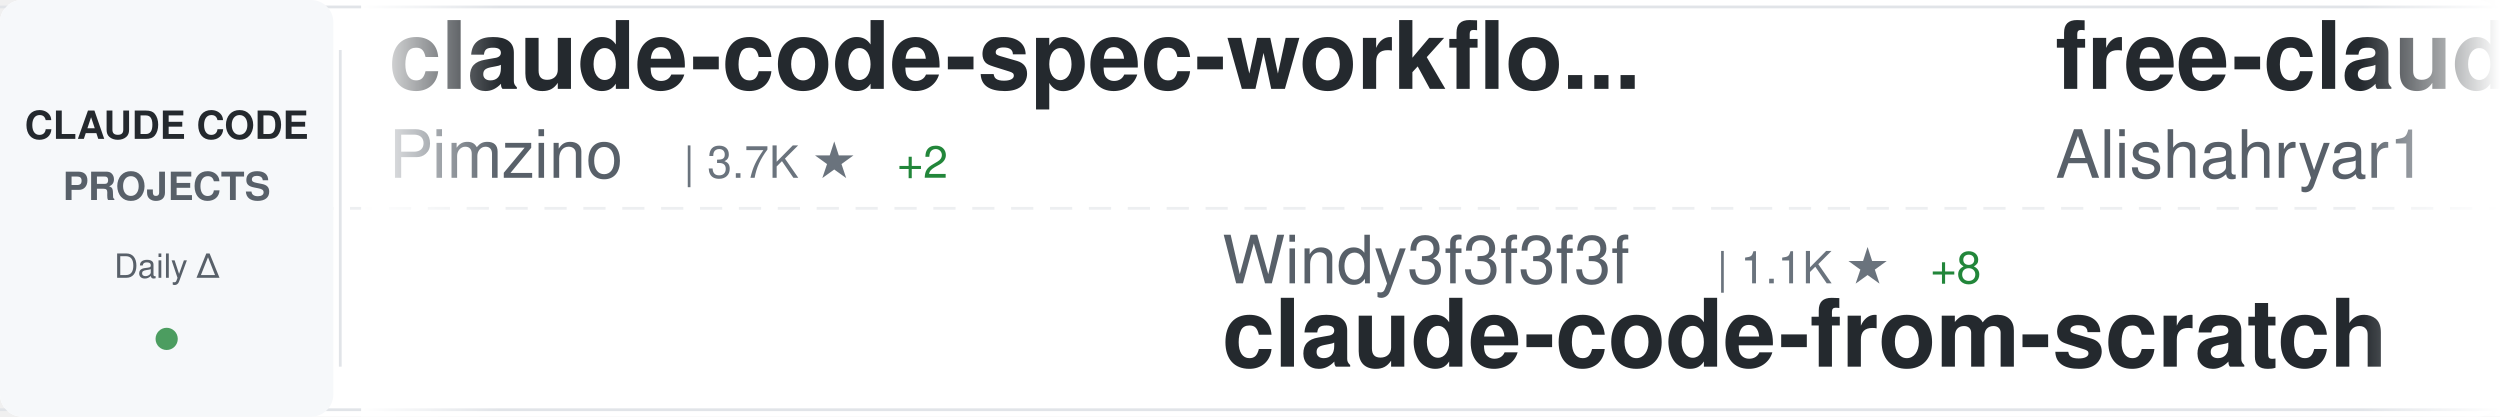
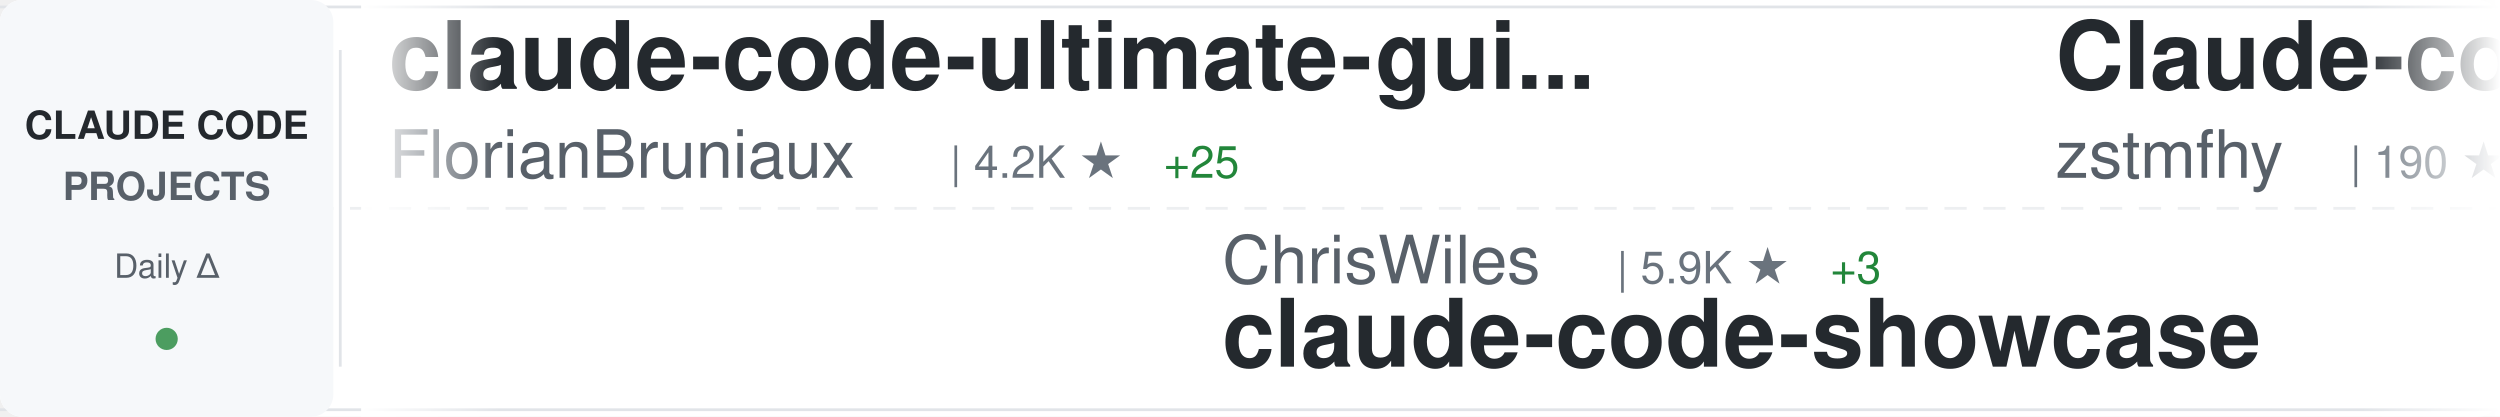
<svg xmlns="http://www.w3.org/2000/svg" width="900" height="150">
  <defs>
    <linearGradient id="awesomeLeftFade" x1="0%" y1="0%" x2="100%" y2="0%">
      <stop offset="0%" style="stop-color:#ffffff;stop-opacity:1" />
      <stop offset="100%" style="stop-color:#ffffff;stop-opacity:0" />
    </linearGradient>
    <linearGradient id="awesomeRightFade" x1="0%" y1="0%" x2="100%" y2="0%">
      <stop offset="0%" style="stop-color:#ffffff;stop-opacity:0" />
      <stop offset="100%" style="stop-color:#ffffff;stop-opacity:1" />
    </linearGradient>
  </defs>
  <rect width="900" height="150" fill="#ffffff" rx="8" />
  <rect x="0" y="2" width="900" height="1" fill="#e1e4e8" />
  <rect x="0" y="147" width="900" height="1" fill="#e1e4e8" />
  <line x1="0" y1="75" x2="900" y2="75" stroke="#e1e4e8" stroke-width="1" stroke-dasharray="8 6" opacity="0.6" />
  <rect x="0" y="0" width="120" height="150" fill="#f6f8fa" rx="8" />
  <text x="60" y="50" font-family="-apple-system, BlinkMacSystemFont, 'Segoe UI', Helvetica, Arial, sans-serif" font-size="14" font-weight="600" fill="#24292e" text-anchor="middle">CLAUDE CODE</text>
  <text x="60" y="72" font-family="-apple-system, BlinkMacSystemFont, 'Segoe UI', Helvetica, Arial, sans-serif" font-size="14" font-weight="600" fill="#586069" text-anchor="middle">PROJECTS</text>
  <text x="60" y="100" font-family="-apple-system, BlinkMacSystemFont, 'Segoe UI', Helvetica, Arial, sans-serif" font-size="12" font-weight="500" fill="#586069" text-anchor="middle">Daily Δ</text>
  <circle cx="60" cy="122" r="4" fill="#22863a" opacity="0.8" />
  <rect x="122" y="18" width="1" height="114" fill="#e1e4e8" />
  <clipPath id="awesomeTickerClip">
    <rect x="130" y="0" width="770" height="150" />
  </clipPath>
  <g clip-path="url(#awesomeTickerClip)">
    <g id="awesomeTickerItems">
      <animateTransform attributeName="transform" attributeType="XML" type="translate" from="0 0" to="-3000 0" dur="54s" repeatCount="indefinite" />
      <g transform="translate(0, 0)">
-         <text x="140" y="32" font-family="-apple-system, BlinkMacSystemFont, 'Segoe UI', Helvetica, Arial, sans-serif" font-size="34" font-weight="600" fill="#24292e">claude-code-spec-workflo...</text>
-         <text x="140" y="64" font-family="-apple-system, BlinkMacSystemFont, 'Segoe UI', Helvetica, Arial, sans-serif" font-size="24" font-weight="400" fill="#586069">Pimzino</text>
-         <text x="246" y="64" font-family="-apple-system, BlinkMacSystemFont, 'Segoe UI', Helvetica, Arial, sans-serif" font-size="16" font-weight="500" fill="#6a737d">| 3.7K ★</text>
-         <text x="323" y="64" font-family="-apple-system, BlinkMacSystemFont, 'Segoe UI', Helvetica, Arial, sans-serif" font-size="16" font-weight="500" fill="#22863a"> +2</text>
+         <text x="140" y="32" font-family="-apple-system, BlinkMacSystemFont, 'Segoe UI', Helvetica, Arial, sans-serif" font-size="34" font-weight="600" fill="#24292e">claude-code-ultimate-gui...</text>
+         <text x="140" y="64" font-family="-apple-system, BlinkMacSystemFont, 'Segoe UI', Helvetica, Arial, sans-serif" font-size="24" font-weight="400" fill="#586069">FlorianBruniaux</text>
+         <text x="342" y="64" font-family="-apple-system, BlinkMacSystemFont, 'Segoe UI', Helvetica, Arial, sans-serif" font-size="16" font-weight="500" fill="#6a737d">| 4.2K ★</text>
+         <text x="419" y="64" font-family="-apple-system, BlinkMacSystemFont, 'Segoe UI', Helvetica, Arial, sans-serif" font-size="16" font-weight="500" fill="#22863a"> +25</text>
      </g>
      <g transform="translate(300, 0)">
-         <text x="140" y="102" font-family="-apple-system, BlinkMacSystemFont, 'Segoe UI', Helvetica, Arial, sans-serif" font-size="24" font-weight="400" fill="#586069">Windy3f3f3f3f</text>
-         <text x="318" y="102" font-family="-apple-system, BlinkMacSystemFont, 'Segoe UI', Helvetica, Arial, sans-serif" font-size="16" font-weight="500" fill="#6a737d">| 1.1K ★</text>
-         <text x="395" y="102" font-family="-apple-system, BlinkMacSystemFont, 'Segoe UI', Helvetica, Arial, sans-serif" font-size="16" font-weight="500" fill="#22863a"> +8</text>
-         <text x="140" y="132" font-family="-apple-system, BlinkMacSystemFont, 'Segoe UI', Helvetica, Arial, sans-serif" font-size="34" font-weight="600" fill="#24292e">claude-code-from-scratch</text>
+         <text x="140" y="102" font-family="-apple-system, BlinkMacSystemFont, 'Segoe UI', Helvetica, Arial, sans-serif" font-size="24" font-weight="400" fill="#586069">ChrisWiles</text>
+         <text x="282" y="102" font-family="-apple-system, BlinkMacSystemFont, 'Segoe UI', Helvetica, Arial, sans-serif" font-size="16" font-weight="500" fill="#6a737d">| 5.9K ★</text>
+         <text x="359" y="102" font-family="-apple-system, BlinkMacSystemFont, 'Segoe UI', Helvetica, Arial, sans-serif" font-size="16" font-weight="500" fill="#22863a"> +3</text>
+         <text x="140" y="132" font-family="-apple-system, BlinkMacSystemFont, 'Segoe UI', Helvetica, Arial, sans-serif" font-size="34" font-weight="600" fill="#24292e">claude-code-showcase</text>
      </g>
      <g transform="translate(600, 0)">
-         <text x="140" y="32" font-family="-apple-system, BlinkMacSystemFont, 'Segoe UI', Helvetica, Arial, sans-serif" font-size="34" font-weight="600" fill="#24292e">free-claude-code</text>
-         <text x="140" y="64" font-family="-apple-system, BlinkMacSystemFont, 'Segoe UI', Helvetica, Arial, sans-serif" font-size="24" font-weight="400" fill="#586069">Alishahryar1</text>
-         <text x="306" y="64" font-family="-apple-system, BlinkMacSystemFont, 'Segoe UI', Helvetica, Arial, sans-serif" font-size="16" font-weight="500" fill="#6a737d">| 22.5K ★</text>
-         <text x="392" y="64" font-family="-apple-system, BlinkMacSystemFont, 'Segoe UI', Helvetica, Arial, sans-serif" font-size="16" font-weight="500" fill="#22863a"> +386</text>
+         <text x="140" y="32" font-family="-apple-system, BlinkMacSystemFont, 'Segoe UI', Helvetica, Arial, sans-serif" font-size="34" font-weight="600" fill="#24292e">Claude-code</text>
+         <text x="140" y="64" font-family="-apple-system, BlinkMacSystemFont, 'Segoe UI', Helvetica, Arial, sans-serif" font-size="24" font-weight="400" fill="#586069">zstmfhy</text>
+         <text x="246" y="64" font-family="-apple-system, BlinkMacSystemFont, 'Segoe UI', Helvetica, Arial, sans-serif" font-size="16" font-weight="500" fill="#6a737d">| 190 ★</text>
      </g>
      <g transform="translate(900, 0)">
-         <text x="140" y="102" font-family="-apple-system, BlinkMacSystemFont, 'Segoe UI', Helvetica, Arial, sans-serif" font-size="24" font-weight="400" fill="#586069">VoltAgent</text>
-         <text x="270" y="102" font-family="-apple-system, BlinkMacSystemFont, 'Segoe UI', Helvetica, Arial, sans-serif" font-size="16" font-weight="500" fill="#6a737d">| 19.3K ★</text>
-         <text x="356" y="102" font-family="-apple-system, BlinkMacSystemFont, 'Segoe UI', Helvetica, Arial, sans-serif" font-size="16" font-weight="500" fill="#22863a"> +79</text>
-         <text x="140" y="132" font-family="-apple-system, BlinkMacSystemFont, 'Segoe UI', Helvetica, Arial, sans-serif" font-size="34" font-weight="600" fill="#24292e">awesome-claude-code-suba...</text>
+         <text x="140" y="102" font-family="-apple-system, BlinkMacSystemFont, 'Segoe UI', Helvetica, Arial, sans-serif" font-size="24" font-weight="400" fill="#586069">anthropics</text>
+         <text x="282" y="102" font-family="-apple-system, BlinkMacSystemFont, 'Segoe UI', Helvetica, Arial, sans-serif" font-size="16" font-weight="500" fill="#6a737d">| 130.3K ★</text>
+         <text x="377" y="102" font-family="-apple-system, BlinkMacSystemFont, 'Segoe UI', Helvetica, Arial, sans-serif" font-size="16" font-weight="500" fill="#22863a"> +772</text>
+         <text x="140" y="132" font-family="-apple-system, BlinkMacSystemFont, 'Segoe UI', Helvetica, Arial, sans-serif" font-size="34" font-weight="600" fill="#24292e">skills</text>
      </g>
      <g transform="translate(1200, 0)">
-         <text x="140" y="32" font-family="-apple-system, BlinkMacSystemFont, 'Segoe UI', Helvetica, Arial, sans-serif" font-size="34" font-weight="600" fill="#24292e">claude-code-cli</text>
-         <text x="140" y="64" font-family="-apple-system, BlinkMacSystemFont, 'Segoe UI', Helvetica, Arial, sans-serif" font-size="24" font-weight="400" fill="#586069">huangserva</text>
-         <text x="282" y="64" font-family="-apple-system, BlinkMacSystemFont, 'Segoe UI', Helvetica, Arial, sans-serif" font-size="16" font-weight="500" fill="#6a737d">| 575 ★</text>
-         <text x="350" y="64" font-family="-apple-system, BlinkMacSystemFont, 'Segoe UI', Helvetica, Arial, sans-serif" font-size="16" font-weight="500" fill="#22863a"> +2</text>
+         <text x="140" y="32" font-family="-apple-system, BlinkMacSystemFont, 'Segoe UI', Helvetica, Arial, sans-serif" font-size="34" font-weight="600" fill="#24292e">claude-code-book</text>
+         <text x="140" y="64" font-family="-apple-system, BlinkMacSystemFont, 'Segoe UI', Helvetica, Arial, sans-serif" font-size="24" font-weight="400" fill="#586069">lintsinghua</text>
+         <text x="294" y="64" font-family="-apple-system, BlinkMacSystemFont, 'Segoe UI', Helvetica, Arial, sans-serif" font-size="16" font-weight="500" fill="#6a737d">| 3.1K ★</text>
+         <text x="371" y="64" font-family="-apple-system, BlinkMacSystemFont, 'Segoe UI', Helvetica, Arial, sans-serif" font-size="16" font-weight="500" fill="#22863a"> +19</text>
      </g>
      <g transform="translate(1500, 0)">
-         <text x="140" y="102" font-family="-apple-system, BlinkMacSystemFont, 'Segoe UI', Helvetica, Arial, sans-serif" font-size="24" font-weight="400" fill="#586069">snarktank</text>
-         <text x="270" y="102" font-family="-apple-system, BlinkMacSystemFont, 'Segoe UI', Helvetica, Arial, sans-serif" font-size="16" font-weight="500" fill="#6a737d">| 18.7K ★</text>
-         <text x="356" y="102" font-family="-apple-system, BlinkMacSystemFont, 'Segoe UI', Helvetica, Arial, sans-serif" font-size="16" font-weight="500" fill="#22863a"> +74</text>
-         <text x="140" y="132" font-family="-apple-system, BlinkMacSystemFont, 'Segoe UI', Helvetica, Arial, sans-serif" font-size="34" font-weight="600" fill="#24292e">ralph</text>
+         <text x="140" y="102" font-family="-apple-system, BlinkMacSystemFont, 'Segoe UI', Helvetica, Arial, sans-serif" font-size="24" font-weight="400" fill="#586069">pengchengneo</text>
+         <text x="306" y="102" font-family="-apple-system, BlinkMacSystemFont, 'Segoe UI', Helvetica, Arial, sans-serif" font-size="16" font-weight="500" fill="#6a737d">| 1.3K ★</text>
+         <text x="383" y="102" font-family="-apple-system, BlinkMacSystemFont, 'Segoe UI', Helvetica, Arial, sans-serif" font-size="16" font-weight="500" fill="#22863a"> +4</text>
+         <text x="140" y="132" font-family="-apple-system, BlinkMacSystemFont, 'Segoe UI', Helvetica, Arial, sans-serif" font-size="34" font-weight="600" fill="#24292e">Claude-Code</text>
      </g>
      <g transform="translate(1800, 0)">
-         <text x="140" y="32" font-family="-apple-system, BlinkMacSystemFont, 'Segoe UI', Helvetica, Arial, sans-serif" font-size="34" font-weight="600" fill="#24292e">claude-code-local</text>
-         <text x="140" y="64" font-family="-apple-system, BlinkMacSystemFont, 'Segoe UI', Helvetica, Arial, sans-serif" font-size="24" font-weight="400" fill="#586069">nicedreamzapp</text>
-         <text x="318" y="64" font-family="-apple-system, BlinkMacSystemFont, 'Segoe UI', Helvetica, Arial, sans-serif" font-size="16" font-weight="500" fill="#6a737d">| 2.5K ★</text>
-         <text x="395" y="64" font-family="-apple-system, BlinkMacSystemFont, 'Segoe UI', Helvetica, Arial, sans-serif" font-size="16" font-weight="500" fill="#22863a"> +12</text>
+         <text x="140" y="32" font-family="-apple-system, BlinkMacSystemFont, 'Segoe UI', Helvetica, Arial, sans-serif" font-size="34" font-weight="600" fill="#24292e">claude-code-cheat-sheet</text>
+         <text x="140" y="64" font-family="-apple-system, BlinkMacSystemFont, 'Segoe UI', Helvetica, Arial, sans-serif" font-size="24" font-weight="400" fill="#586069">Njengah</text>
+         <text x="246" y="64" font-family="-apple-system, BlinkMacSystemFont, 'Segoe UI', Helvetica, Arial, sans-serif" font-size="16" font-weight="500" fill="#6a737d">| 1.7K ★</text>
+         <text x="323" y="64" font-family="-apple-system, BlinkMacSystemFont, 'Segoe UI', Helvetica, Arial, sans-serif" font-size="16" font-weight="500" fill="#22863a"> +4</text>
      </g>
      <g transform="translate(2100, 0)">
-         <text x="140" y="102" font-family="-apple-system, BlinkMacSystemFont, 'Segoe UI', Helvetica, Arial, sans-serif" font-size="24" font-weight="400" fill="#586069">Njengah</text>
-         <text x="246" y="102" font-family="-apple-system, BlinkMacSystemFont, 'Segoe UI', Helvetica, Arial, sans-serif" font-size="16" font-weight="500" fill="#6a737d">| 1.7K ★</text>
-         <text x="323" y="102" font-family="-apple-system, BlinkMacSystemFont, 'Segoe UI', Helvetica, Arial, sans-serif" font-size="16" font-weight="500" fill="#22863a"> +6</text>
-         <text x="140" y="132" font-family="-apple-system, BlinkMacSystemFont, 'Segoe UI', Helvetica, Arial, sans-serif" font-size="34" font-weight="600" fill="#24292e">claude-code-cheat-sheet</text>
+         <text x="140" y="102" font-family="-apple-system, BlinkMacSystemFont, 'Segoe UI', Helvetica, Arial, sans-serif" font-size="24" font-weight="400" fill="#586069">T-Lab-CUHKSZ</text>
+         <text x="306" y="102" font-family="-apple-system, BlinkMacSystemFont, 'Segoe UI', Helvetica, Arial, sans-serif" font-size="16" font-weight="500" fill="#6a737d">| 309 ★</text>
+         <text x="140" y="132" font-family="-apple-system, BlinkMacSystemFont, 'Segoe UI', Helvetica, Arial, sans-serif" font-size="34" font-weight="600" fill="#24292e">claude-code</text>
      </g>
      <g transform="translate(2400, 0)">
-         <text x="140" y="32" font-family="-apple-system, BlinkMacSystemFont, 'Segoe UI', Helvetica, Arial, sans-serif" font-size="34" font-weight="600" fill="#24292e">claude-code</text>
-         <text x="140" y="64" font-family="-apple-system, BlinkMacSystemFont, 'Segoe UI', Helvetica, Arial, sans-serif" font-size="24" font-weight="400" fill="#586069">codeaashu</text>
-         <text x="270" y="64" font-family="-apple-system, BlinkMacSystemFont, 'Segoe UI', Helvetica, Arial, sans-serif" font-size="16" font-weight="500" fill="#6a737d">| 2.5K ★</text>
-         <text x="347" y="64" font-family="-apple-system, BlinkMacSystemFont, 'Segoe UI', Helvetica, Arial, sans-serif" font-size="16" font-weight="500" fill="#22863a"> +13</text>
+         <text x="140" y="32" font-family="-apple-system, BlinkMacSystemFont, 'Segoe UI', Helvetica, Arial, sans-serif" font-size="34" font-weight="600" fill="#24292e">claude-code-hooks-master...</text>
+         <text x="140" y="64" font-family="-apple-system, BlinkMacSystemFont, 'Segoe UI', Helvetica, Arial, sans-serif" font-size="24" font-weight="400" fill="#586069">disler</text>
+         <text x="234" y="64" font-family="-apple-system, BlinkMacSystemFont, 'Segoe UI', Helvetica, Arial, sans-serif" font-size="16" font-weight="500" fill="#6a737d">| 3.6K ★</text>
+         <text x="311" y="64" font-family="-apple-system, BlinkMacSystemFont, 'Segoe UI', Helvetica, Arial, sans-serif" font-size="16" font-weight="500" fill="#22863a"> +2</text>
      </g>
      <g transform="translate(2700, 0)">
-         <text x="140" y="102" font-family="-apple-system, BlinkMacSystemFont, 'Segoe UI', Helvetica, Arial, sans-serif" font-size="24" font-weight="400" fill="#586069">AprilNEA</text>
-         <text x="258" y="102" font-family="-apple-system, BlinkMacSystemFont, 'Segoe UI', Helvetica, Arial, sans-serif" font-size="16" font-weight="500" fill="#6a737d">| 376 ★</text>
-         <text x="140" y="132" font-family="-apple-system, BlinkMacSystemFont, 'Segoe UI', Helvetica, Arial, sans-serif" font-size="34" font-weight="600" fill="#24292e">claude-code-source</text>
+         <text x="140" y="102" font-family="-apple-system, BlinkMacSystemFont, 'Segoe UI', Helvetica, Arial, sans-serif" font-size="24" font-weight="400" fill="#586069">VineeTagarwaL-code</text>
+         <text x="378" y="102" font-family="-apple-system, BlinkMacSystemFont, 'Segoe UI', Helvetica, Arial, sans-serif" font-size="16" font-weight="500" fill="#6a737d">| 275 ★</text>
+         <text x="140" y="132" font-family="-apple-system, BlinkMacSystemFont, 'Segoe UI', Helvetica, Arial, sans-serif" font-size="34" font-weight="600" fill="#24292e">claude-code</text>
      </g>
      <g transform="translate(3000, 0)">
-         <text x="140" y="32" font-family="-apple-system, BlinkMacSystemFont, 'Segoe UI', Helvetica, Arial, sans-serif" font-size="34" font-weight="600" fill="#24292e">claude-code-spec-workflo...</text>
-         <text x="140" y="64" font-family="-apple-system, BlinkMacSystemFont, 'Segoe UI', Helvetica, Arial, sans-serif" font-size="24" font-weight="400" fill="#586069">Pimzino</text>
-         <text x="246" y="64" font-family="-apple-system, BlinkMacSystemFont, 'Segoe UI', Helvetica, Arial, sans-serif" font-size="16" font-weight="500" fill="#6a737d">| 3.7K ★</text>
-         <text x="323" y="64" font-family="-apple-system, BlinkMacSystemFont, 'Segoe UI', Helvetica, Arial, sans-serif" font-size="16" font-weight="500" fill="#22863a"> +2</text>
+         <text x="140" y="32" font-family="-apple-system, BlinkMacSystemFont, 'Segoe UI', Helvetica, Arial, sans-serif" font-size="34" font-weight="600" fill="#24292e">claude-code-ultimate-gui...</text>
+         <text x="140" y="64" font-family="-apple-system, BlinkMacSystemFont, 'Segoe UI', Helvetica, Arial, sans-serif" font-size="24" font-weight="400" fill="#586069">FlorianBruniaux</text>
+         <text x="342" y="64" font-family="-apple-system, BlinkMacSystemFont, 'Segoe UI', Helvetica, Arial, sans-serif" font-size="16" font-weight="500" fill="#6a737d">| 4.2K ★</text>
+         <text x="419" y="64" font-family="-apple-system, BlinkMacSystemFont, 'Segoe UI', Helvetica, Arial, sans-serif" font-size="16" font-weight="500" fill="#22863a"> +25</text>
      </g>
      <g transform="translate(3300, 0)">
-         <text x="140" y="102" font-family="-apple-system, BlinkMacSystemFont, 'Segoe UI', Helvetica, Arial, sans-serif" font-size="24" font-weight="400" fill="#586069">Windy3f3f3f3f</text>
-         <text x="318" y="102" font-family="-apple-system, BlinkMacSystemFont, 'Segoe UI', Helvetica, Arial, sans-serif" font-size="16" font-weight="500" fill="#6a737d">| 1.1K ★</text>
-         <text x="395" y="102" font-family="-apple-system, BlinkMacSystemFont, 'Segoe UI', Helvetica, Arial, sans-serif" font-size="16" font-weight="500" fill="#22863a"> +8</text>
-         <text x="140" y="132" font-family="-apple-system, BlinkMacSystemFont, 'Segoe UI', Helvetica, Arial, sans-serif" font-size="34" font-weight="600" fill="#24292e">claude-code-from-scratch</text>
+         <text x="140" y="102" font-family="-apple-system, BlinkMacSystemFont, 'Segoe UI', Helvetica, Arial, sans-serif" font-size="24" font-weight="400" fill="#586069">ChrisWiles</text>
+         <text x="282" y="102" font-family="-apple-system, BlinkMacSystemFont, 'Segoe UI', Helvetica, Arial, sans-serif" font-size="16" font-weight="500" fill="#6a737d">| 5.9K ★</text>
+         <text x="359" y="102" font-family="-apple-system, BlinkMacSystemFont, 'Segoe UI', Helvetica, Arial, sans-serif" font-size="16" font-weight="500" fill="#22863a"> +3</text>
+         <text x="140" y="132" font-family="-apple-system, BlinkMacSystemFont, 'Segoe UI', Helvetica, Arial, sans-serif" font-size="34" font-weight="600" fill="#24292e">claude-code-showcase</text>
      </g>
      <g transform="translate(3600, 0)">
-         <text x="140" y="32" font-family="-apple-system, BlinkMacSystemFont, 'Segoe UI', Helvetica, Arial, sans-serif" font-size="34" font-weight="600" fill="#24292e">free-claude-code</text>
-         <text x="140" y="64" font-family="-apple-system, BlinkMacSystemFont, 'Segoe UI', Helvetica, Arial, sans-serif" font-size="24" font-weight="400" fill="#586069">Alishahryar1</text>
-         <text x="306" y="64" font-family="-apple-system, BlinkMacSystemFont, 'Segoe UI', Helvetica, Arial, sans-serif" font-size="16" font-weight="500" fill="#6a737d">| 22.5K ★</text>
-         <text x="392" y="64" font-family="-apple-system, BlinkMacSystemFont, 'Segoe UI', Helvetica, Arial, sans-serif" font-size="16" font-weight="500" fill="#22863a"> +386</text>
+         <text x="140" y="32" font-family="-apple-system, BlinkMacSystemFont, 'Segoe UI', Helvetica, Arial, sans-serif" font-size="34" font-weight="600" fill="#24292e">Claude-code</text>
+         <text x="140" y="64" font-family="-apple-system, BlinkMacSystemFont, 'Segoe UI', Helvetica, Arial, sans-serif" font-size="24" font-weight="400" fill="#586069">zstmfhy</text>
+         <text x="246" y="64" font-family="-apple-system, BlinkMacSystemFont, 'Segoe UI', Helvetica, Arial, sans-serif" font-size="16" font-weight="500" fill="#6a737d">| 190 ★</text>
      </g>
      <g transform="translate(3900, 0)">
-         <text x="140" y="102" font-family="-apple-system, BlinkMacSystemFont, 'Segoe UI', Helvetica, Arial, sans-serif" font-size="24" font-weight="400" fill="#586069">VoltAgent</text>
-         <text x="270" y="102" font-family="-apple-system, BlinkMacSystemFont, 'Segoe UI', Helvetica, Arial, sans-serif" font-size="16" font-weight="500" fill="#6a737d">| 19.3K ★</text>
-         <text x="356" y="102" font-family="-apple-system, BlinkMacSystemFont, 'Segoe UI', Helvetica, Arial, sans-serif" font-size="16" font-weight="500" fill="#22863a"> +79</text>
-         <text x="140" y="132" font-family="-apple-system, BlinkMacSystemFont, 'Segoe UI', Helvetica, Arial, sans-serif" font-size="34" font-weight="600" fill="#24292e">awesome-claude-code-suba...</text>
+         <text x="140" y="102" font-family="-apple-system, BlinkMacSystemFont, 'Segoe UI', Helvetica, Arial, sans-serif" font-size="24" font-weight="400" fill="#586069">anthropics</text>
+         <text x="282" y="102" font-family="-apple-system, BlinkMacSystemFont, 'Segoe UI', Helvetica, Arial, sans-serif" font-size="16" font-weight="500" fill="#6a737d">| 130.3K ★</text>
+         <text x="377" y="102" font-family="-apple-system, BlinkMacSystemFont, 'Segoe UI', Helvetica, Arial, sans-serif" font-size="16" font-weight="500" fill="#22863a"> +772</text>
+         <text x="140" y="132" font-family="-apple-system, BlinkMacSystemFont, 'Segoe UI', Helvetica, Arial, sans-serif" font-size="34" font-weight="600" fill="#24292e">skills</text>
      </g>
    </g>
  </g>
  <rect x="130" y="0" width="50" height="150" fill="url(#awesomeLeftFade)" />
  <rect x="850" y="0" width="50" height="150" fill="url(#awesomeRightFade)" />
</svg>
